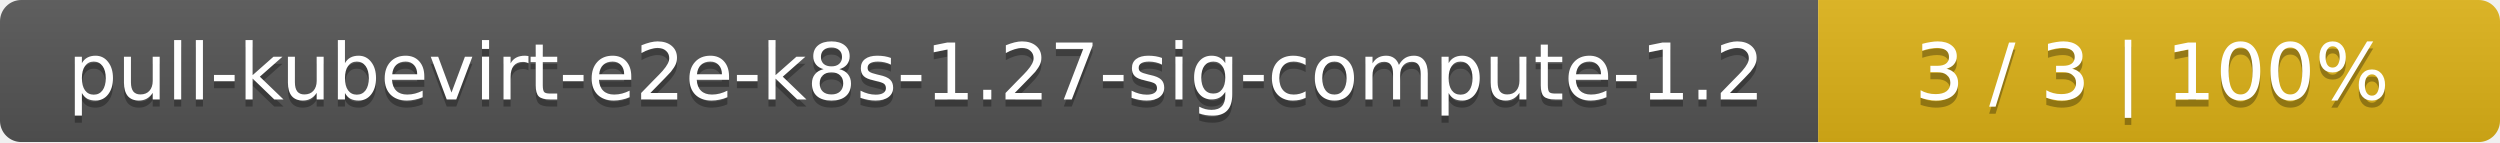
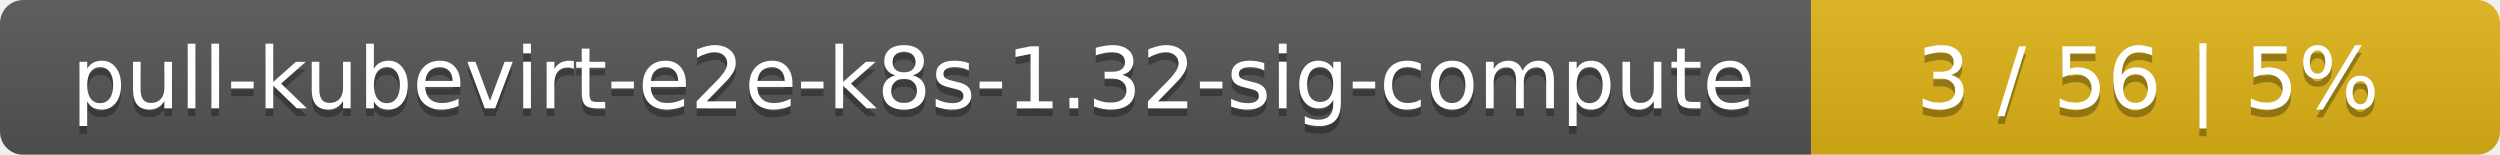
- <svg xmlns="http://www.w3.org/2000/svg" width="352" height="20">
+ <svg xmlns="http://www.w3.org/2000/svg" width="323" height="20">
  <linearGradient id="smooth" x2="0" y2="100%">
    <stop offset="0" stop-color="#bbb" stop-opacity=".1" />
    <stop offset="1" stop-opacity=".1" />
  </linearGradient>
  <mask id="round">
-     <rect width="352" height="20" rx="3" fill="#fff" />
+     <rect width="323" height="20" rx="3" fill="#fff" />
  </mask>
  <g mask="url(#round)">
-     <rect width="256" height="20" fill="#555" />
-     <rect x="256" width="96" height="20" fill="#dfb317" />
-     <rect width="352" height="20" fill="url(#smooth)" />
+     <rect width="234" height="20" fill="#555" />
+     <rect x="234" width="89" height="20" fill="#dfb317" />
+     <rect width="323" height="20" fill="url(#smooth)" />
  </g>
  <g fill="#fff" text-anchor="middle" font-family="DejaVu Sans,Verdana,Geneva,sans-serif" font-size="11">
-     <text x="129" y="15" fill="#010101" fill-opacity=".3">pull-kubevirt-e2e-k8s-1.27-sig-compute-1.2</text>
-     <text x="129" y="14">pull-kubevirt-e2e-k8s-1.27-sig-compute-1.2</text>
-     <text x="303" y="15" fill="#010101" fill-opacity=".3">3 / 3    |    100%</text>
-     <text x="303" y="14">3 / 3    |    100%</text>
+     <text x="118" y="15" fill="#010101" fill-opacity=".3">pull-kubevirt-e2e-k8s-1.32-sig-compute</text>
+     <text x="118" y="14">pull-kubevirt-e2e-k8s-1.32-sig-compute</text>
+     <text x="277.5" y="15" fill="#010101" fill-opacity=".3">3 / 56    |    5%</text>
+     <text x="277.5" y="14">3 / 56    |    5%</text>
  </g>
</svg>
